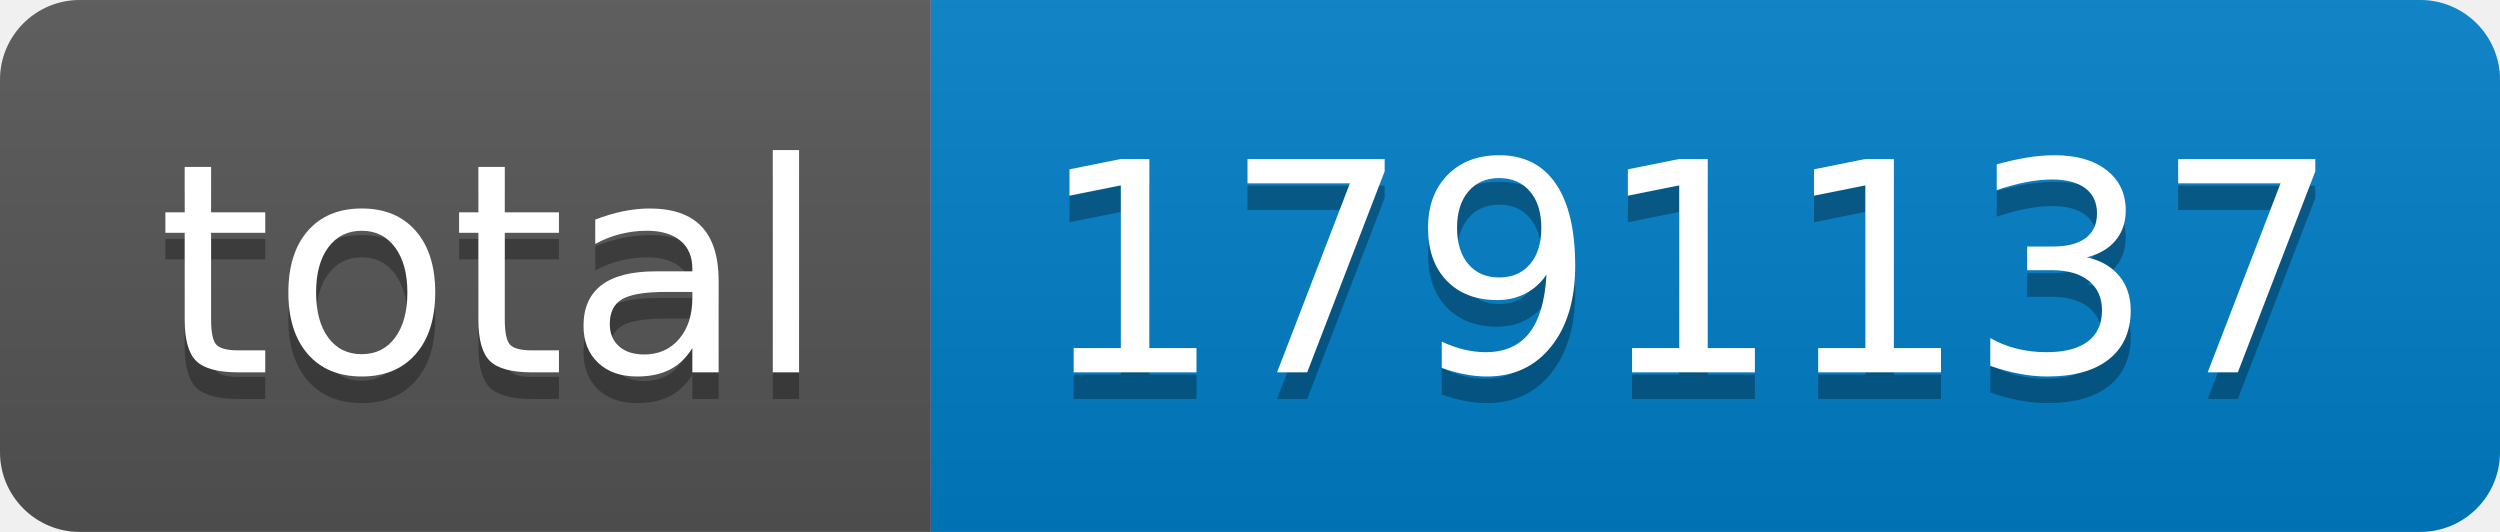
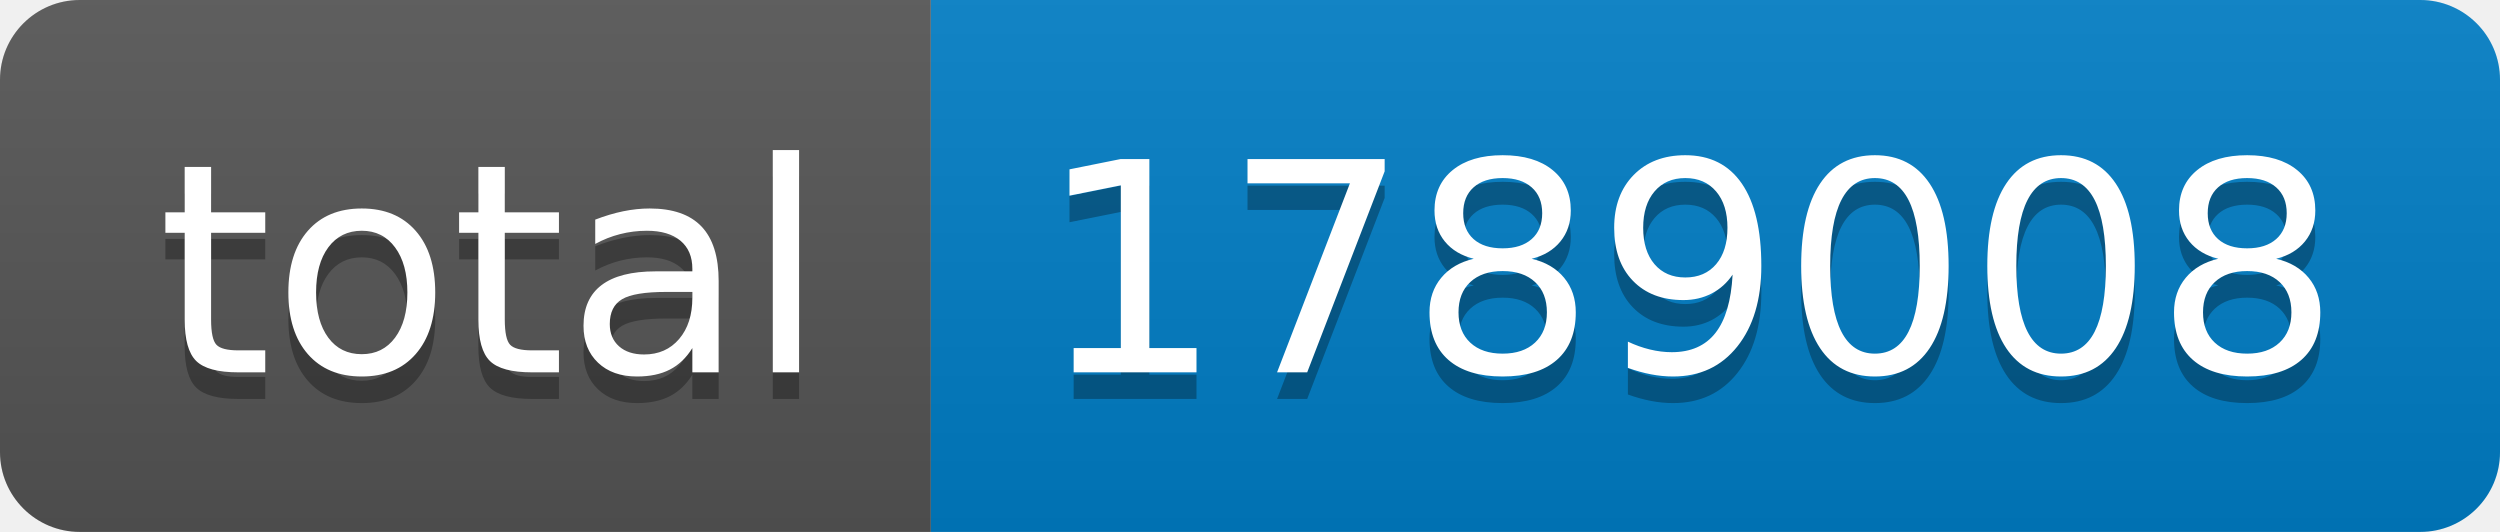
- <svg xmlns="http://www.w3.org/2000/svg" width="94" height="20" role="img" aria-label="total: 1791137">
+ <svg xmlns="http://www.w3.org/2000/svg" width="94" height="20" role="img" aria-label="total: 1789008">
  <linearGradient id="s" x2="0" y2="100%">
    <stop offset="0" stop-color="#bbb" stop-opacity=".1" />
    <stop offset="1" stop-opacity=".1" />
  </linearGradient>
  <clipPath id="r">
    <rect width="94" height="20" rx="3" fill="#fff" />
  </clipPath>
  <g clip-path="url(#r)">
    <rect width="35" height="20" fill="#555" />
    <rect x="35" width="59" height="20" fill="#007ec6" />
    <rect width="94" height="20" fill="url(#s)" />
  </g>
  <g fill="#fff" text-anchor="middle" font-family="Verdana,Geneva,DejaVu Sans,sans-serif" text-rendering="geometricPrecision" font-size="110">
    <text aria-hidden="true" x="185" y="150" fill="#010101" fill-opacity=".3" transform="scale(.1)" textLength="250">total</text>
    <text x="185" y="140" transform="scale(.1)" fill="#fff" textLength="250">total</text>
-     <text aria-hidden="true" x="635" y="150" fill="#010101" fill-opacity=".3" transform="scale(.1)" textLength="490">1791137</text>
-     <text x="635" y="140" transform="scale(.1)" fill="#fff" textLength="490">1791137</text>
+     <text aria-hidden="true" x="635" y="150" fill="#010101" fill-opacity=".3" transform="scale(.1)" textLength="490">1789008</text>
+     <text x="635" y="140" transform="scale(.1)" fill="#fff" textLength="490">1789008</text>
  </g>
</svg>
